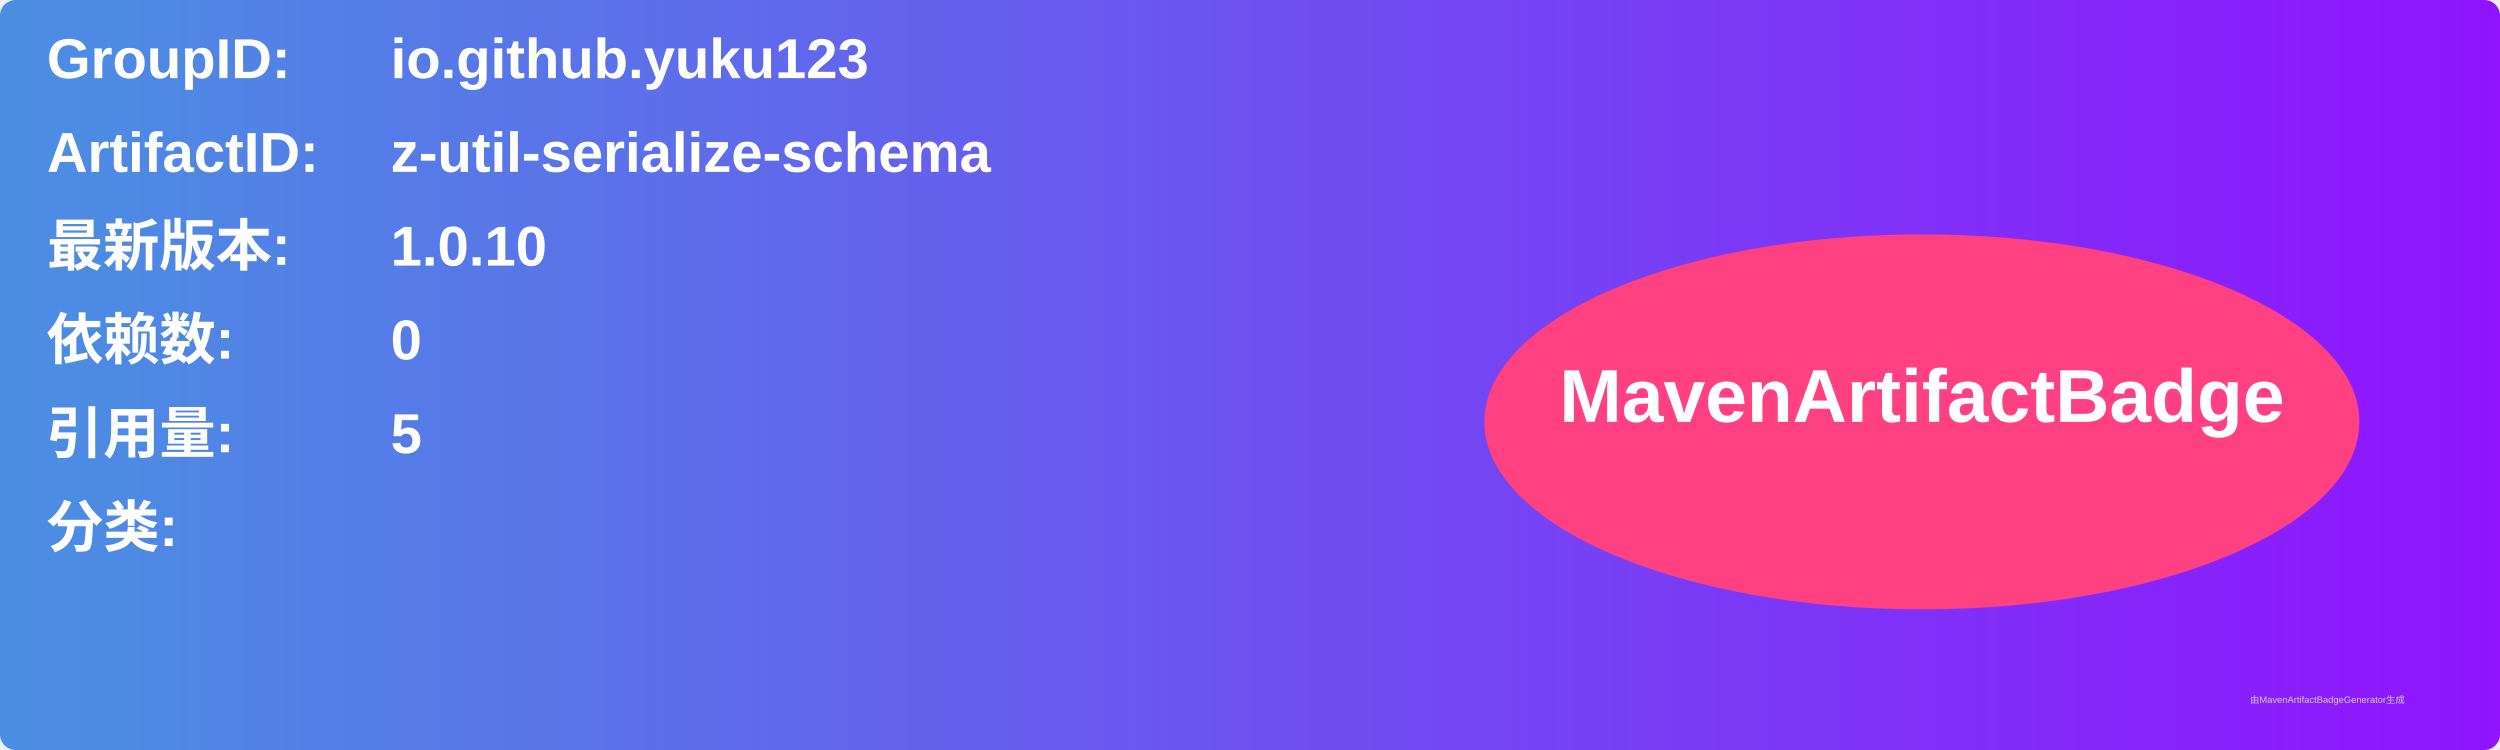
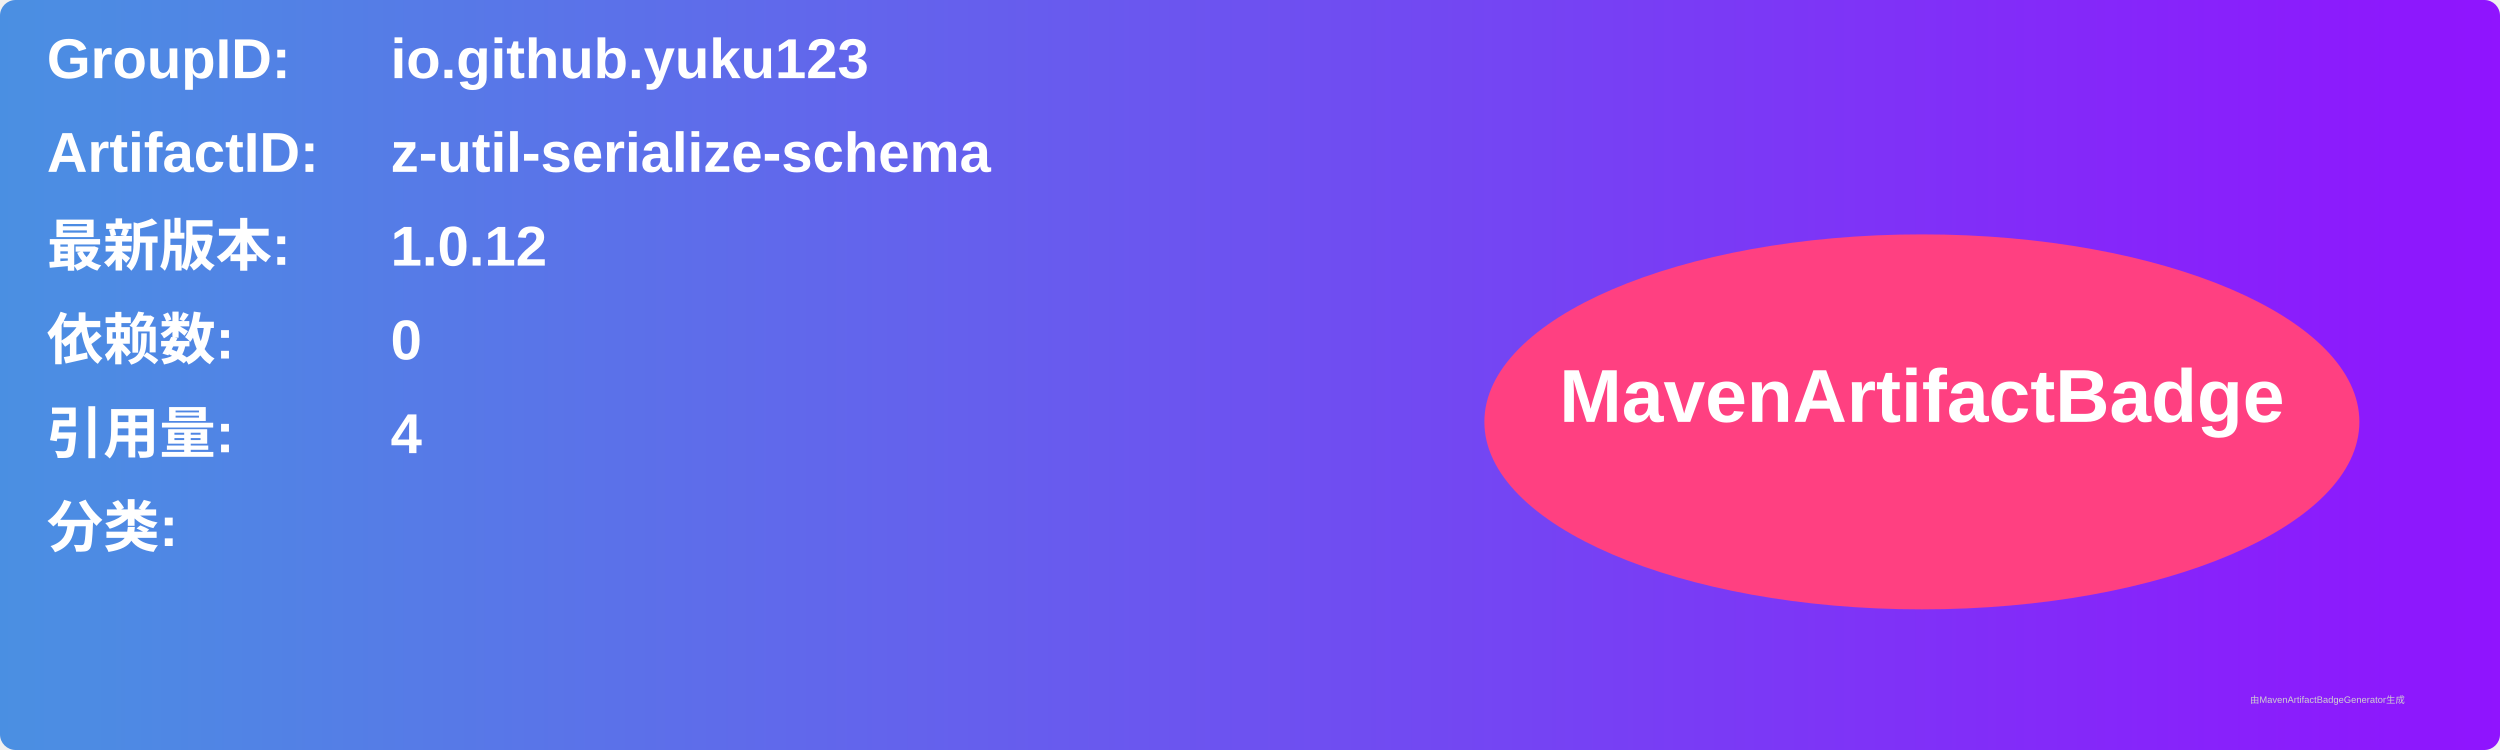
<svg xmlns="http://www.w3.org/2000/svg" width="800" height="240" viewBox="0 0 800 240">
  <linearGradient id="grad" x1="0%" y1="0%" x2="100%" y2="0%">
    <stop offset="0%" stop-color="#4a90e2" />
    <stop offset="100%" stop-color="#9013fe" />
  </linearGradient>
  <rect width="100%" height="100%" rx="5" ry="5" fill="url(#grad)" />
  <g transform="translate(15, 15)">
    <text x="0" y="10" font-family="Arial" font-size="18" fill="white" font-weight="bold" width="260">GroupID:</text>
    <text x="110" y="10" font-family="Arial" font-size="18" fill="white" font-weight="bold" width="460">io.github.yuku123</text>
    <text x="0" y="40" font-family="Arial" font-size="18" fill="white" font-weight="bold" width="260">ArtifactID:</text>
    <text x="110" y="40" font-family="Arial" font-size="18" fill="white" font-weight="bold" width="460">z-util-serialize-schema</text>
    <text x="0" y="70" font-family="Arial" font-size="18" fill="white" font-weight="bold">最新版本:</text>
    <text x="110" y="70" font-family="Arial" font-size="18" fill="white" font-weight="bold">
-       <tspan font-weight="bold">1.0.10</tspan>
+       <tspan font-weight="bold">1.0.12</tspan>
    </text>
    <text x="0" y="100" font-family="Arial" font-size="18" fill="white" font-weight="bold">依赖数: </text>
    <text x="110" y="100" font-family="Arial" font-size="18" fill="white">
      <tspan font-weight="bold">0</tspan>
    </text>
    <text x="0" y="130" font-family="Arial" font-size="18" fill="white" font-weight="bold">引用量: </text>
    <text x="110" y="130" font-family="Arial" font-size="18" fill="white">
-       <tspan font-weight="bold">5</tspan>
+       <tspan font-weight="bold">4</tspan>
    </text>
    <text x="0" y="160" font-family="Arial" font-size="18" fill="white" font-weight="bold">分类:</text>
    <text x="10" y="190" font-family="Arial" font-size="10" fill="white">
      <tspan font-weight="bold" />
    </text>
    <ellipse cx="600" cy="120" rx="140" ry="60" fill="#ff4081" />
    <text x="600" y="120" text-anchor="middle" font-family="Arial" font-size="24" fill="white" font-weight="bold">MavenArtifactBadge</text>
  </g>
  <text x="720" y="225" font-family="Arial" font-size="3" fill="#d0d0d0">由MavenArtifactBadgeGenerator生成</text>
</svg>
